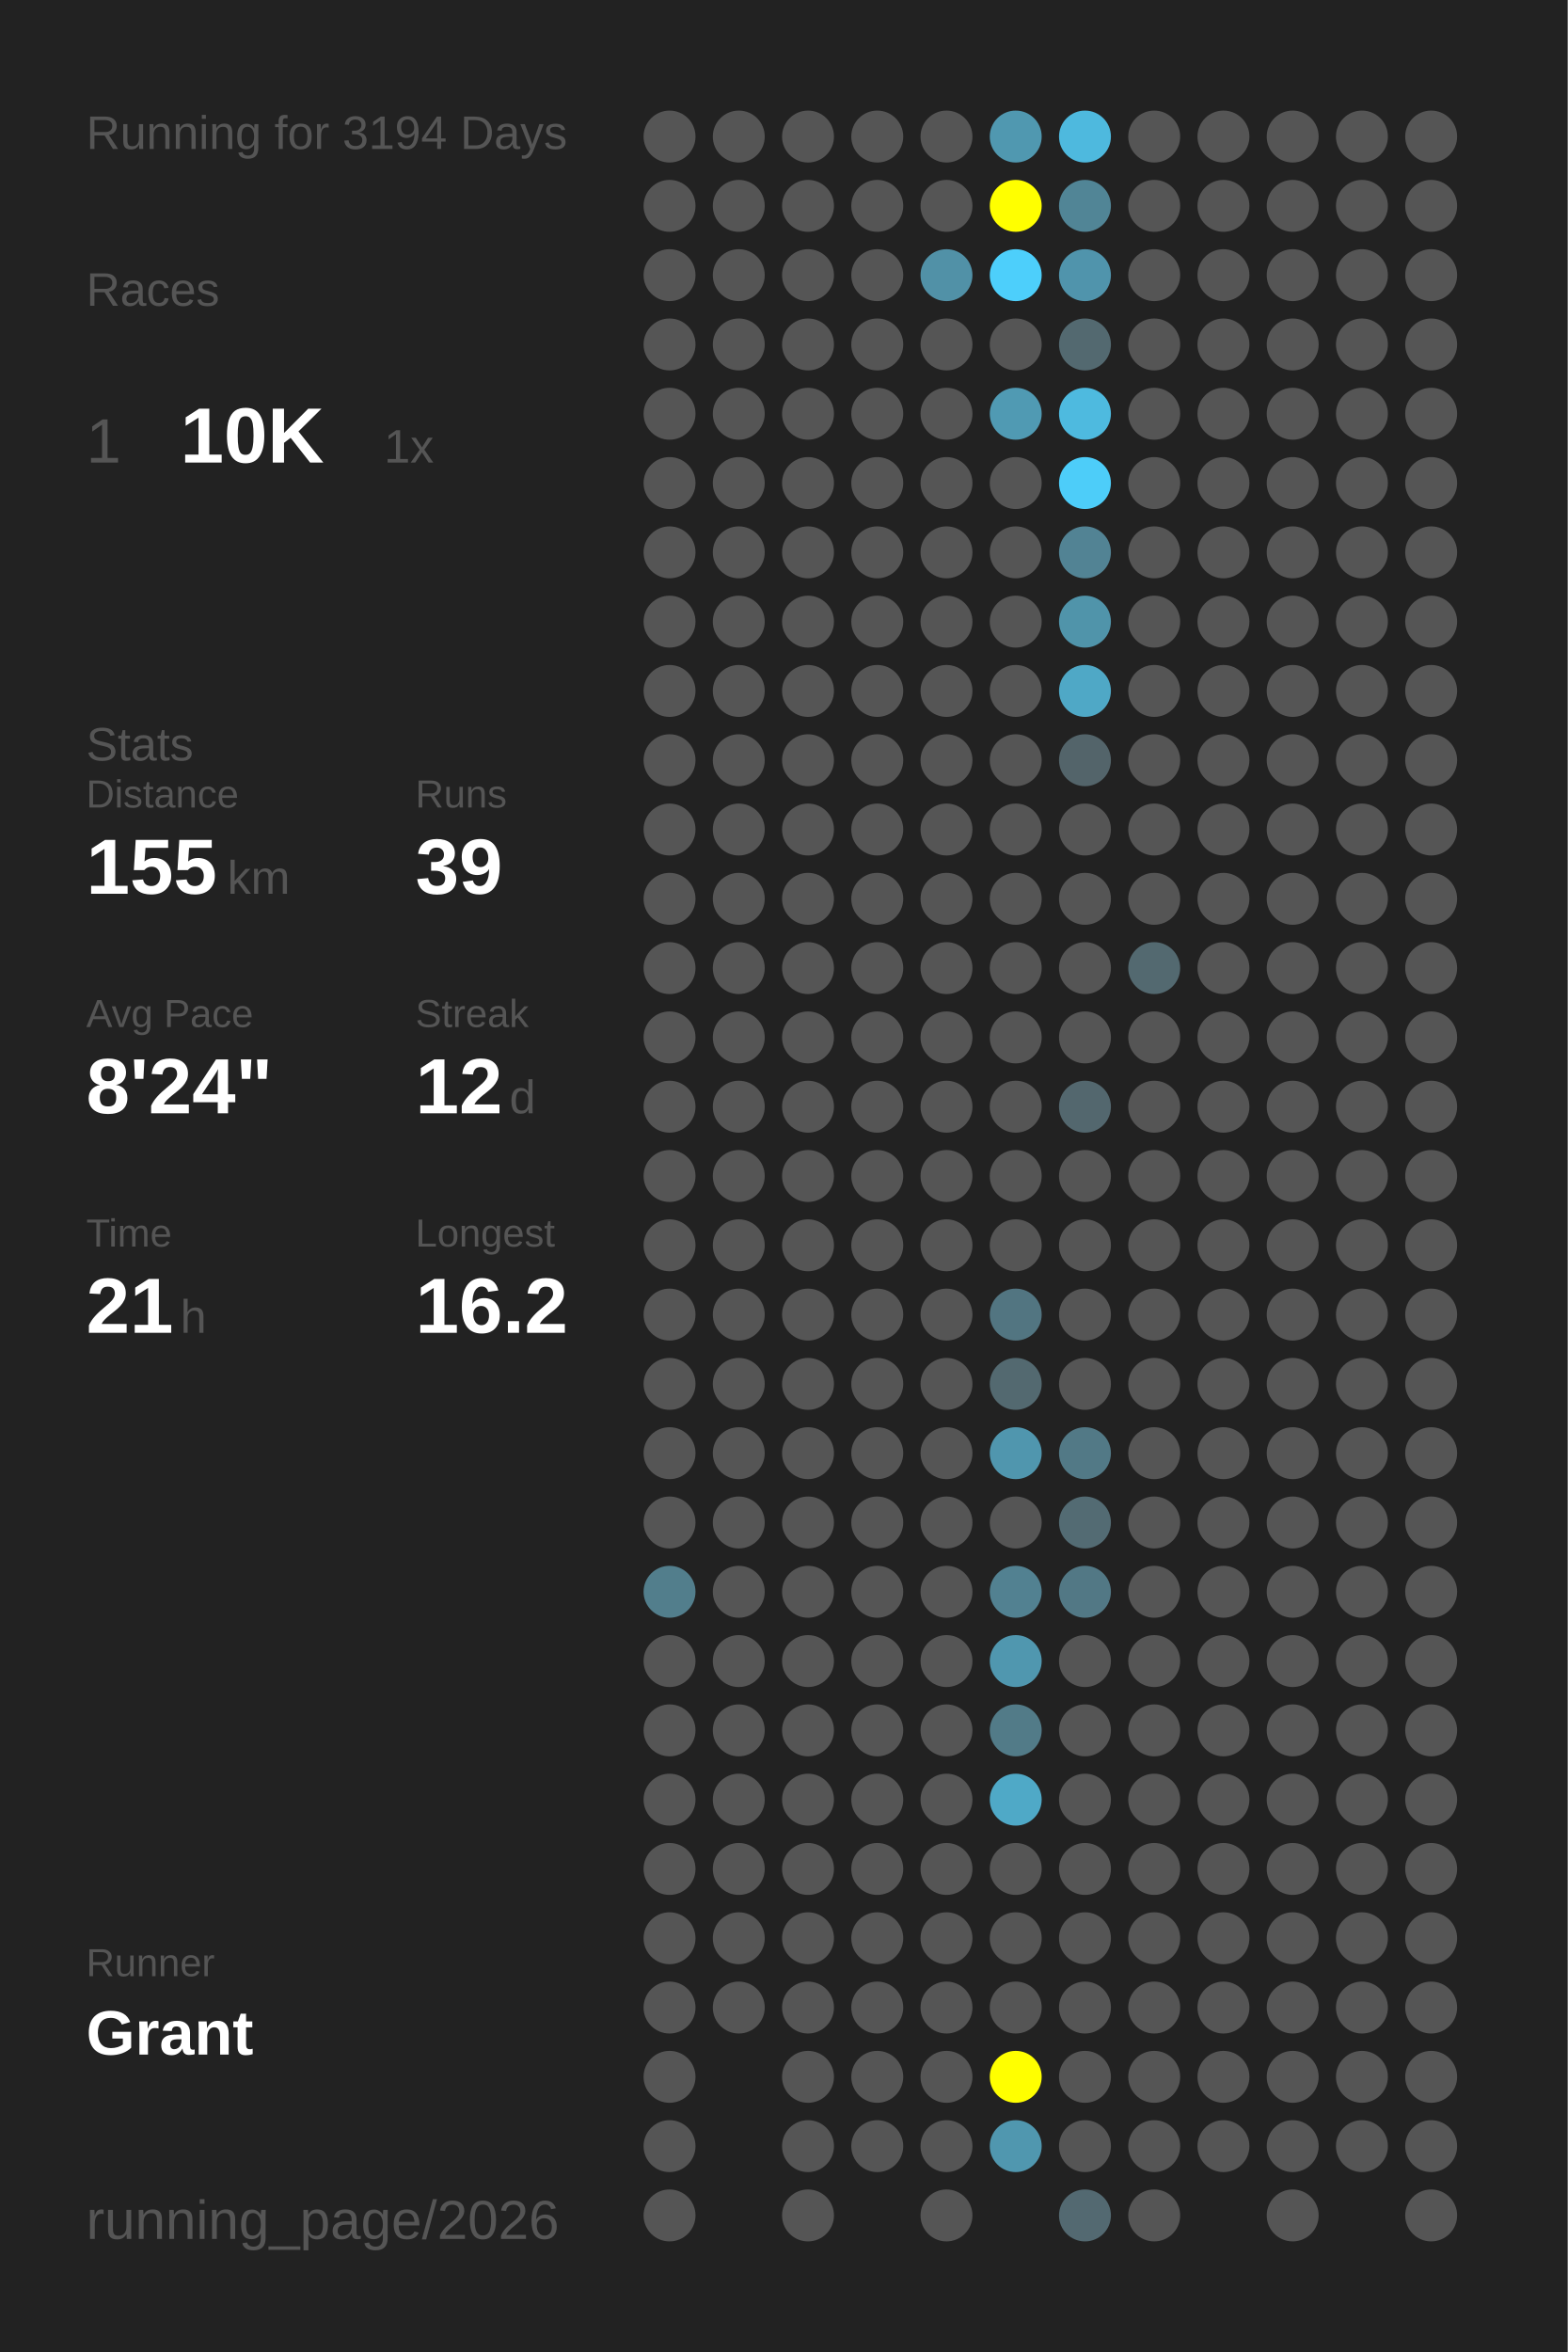
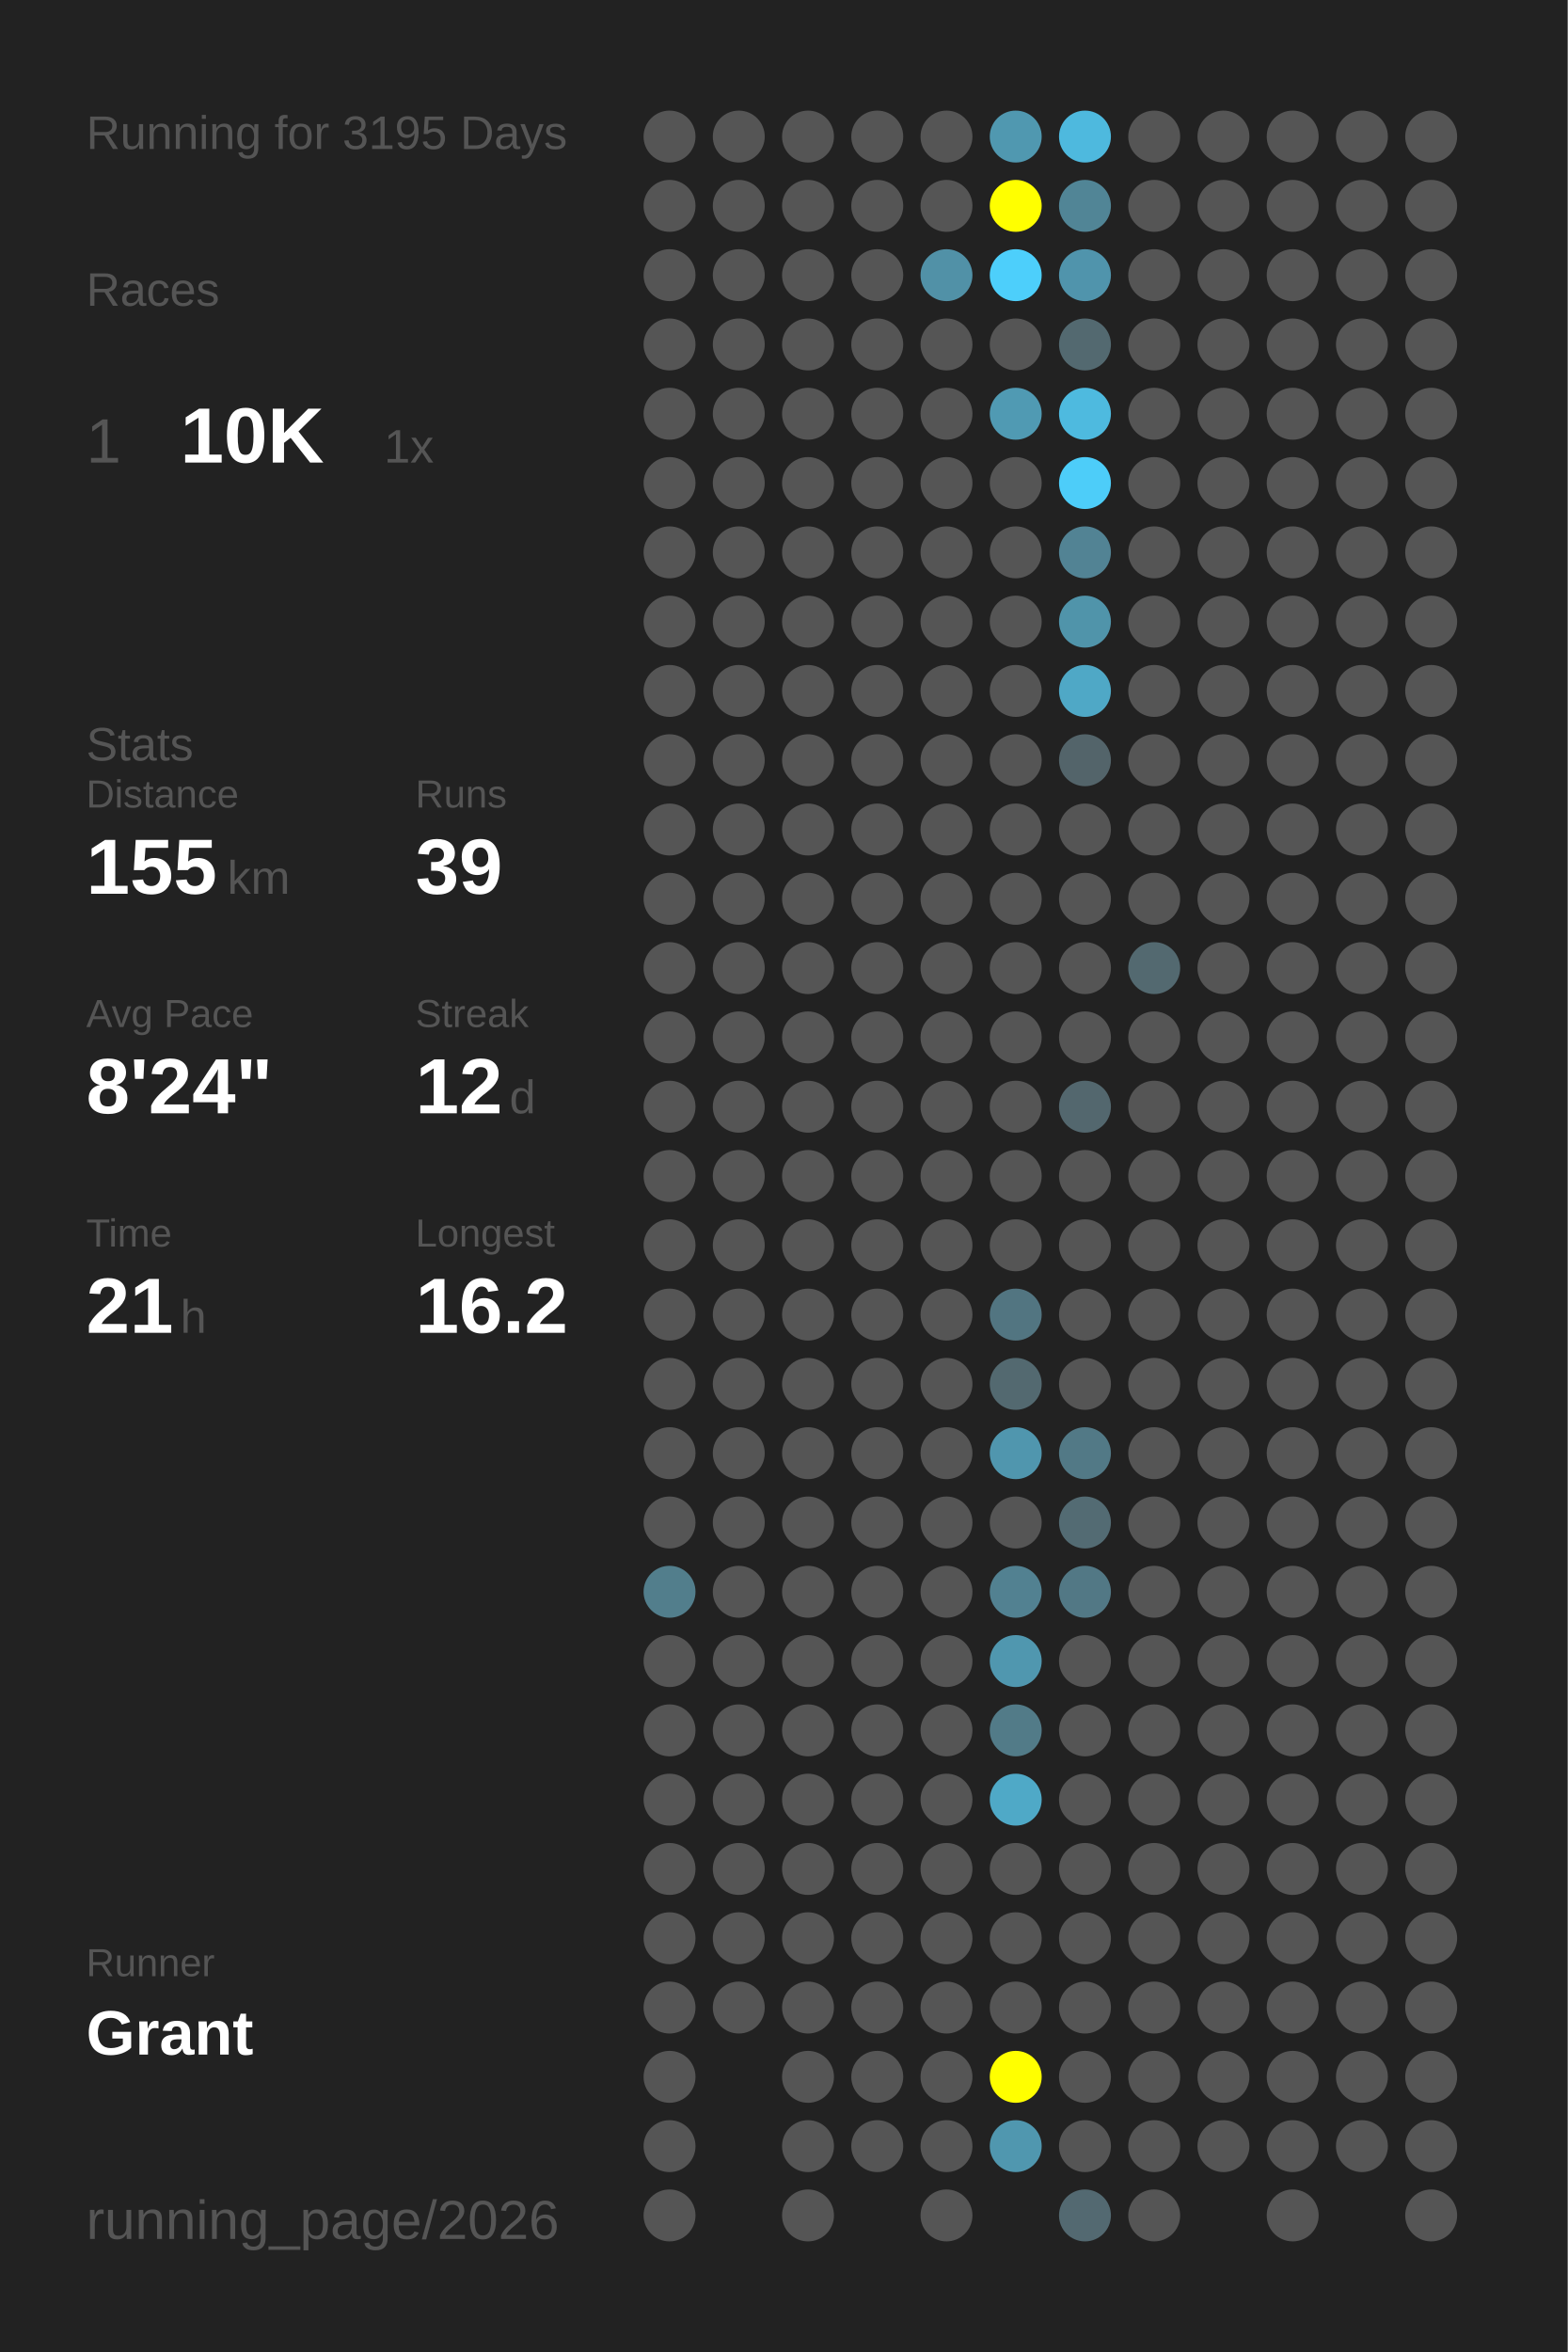
<svg xmlns="http://www.w3.org/2000/svg" baseProfile="full" height="300mm" version="1.1" viewBox="0,0,200,300" width="200mm">
  <defs />
  <rect fill="#222222" height="300" width="200" x="0" y="0" />
-   <text fill="#555555" style="font-size:6px; font-family:Arial;" x="11" y="19">Running for 3194 Days</text>
+   <text fill="#555555" style="font-size:6px; font-family:Arial;" x="11" y="19">Running for 3195 Days</text>
  <text fill="#555555" style="font-size:6px; font-family:Arial;" x="11" y="39">Races</text>
  <text fill="#555555" style="font-size:8px; font-family:Arial;" x="11" y="59">1</text>
  <text fill="#FFFFFF" style="font-size:10px; font-family:Arial; font-weight:bold;" x="23" y="59">10K</text>
  <text fill="#555555" style="font-size:6px; font-family:Arial;" x="49" y="59">1x</text>
  <text fill="#555555" style="font-size:6px; font-family:Arial;" x="11" y="97">Stats</text>
  <text fill="#555555" style="font-size:5px; font-family:Arial;" x="11" y="103">Distance</text>
  <text fill="#FFFFFF" style="font-size:10px; font-family:Arial; font-weight:bold;" x="11" y="114">155</text>
  <text fill="#555555" style="font-size:6px; font-family:Arial;" x="29" y="114">km</text>
  <text fill="#555555" style="font-size:5px; font-family:Arial;" x="53" y="103">Runs</text>
  <text fill="#FFFFFF" style="font-size:10px; font-family:Arial; font-weight:bold;" x="53" y="114">39</text>
  <text fill="#555555" style="font-size:5px; font-family:Arial;" x="11" y="131">Avg Pace</text>
  <text fill="#FFFFFF" style="font-size:10px; font-family:Arial; font-weight:bold;" x="11" y="142">8'24"</text>
  <text fill="#555555" style="font-size:5px; font-family:Arial;" x="53" y="131">Streak</text>
  <text fill="#FFFFFF" style="font-size:10px; font-family:Arial; font-weight:bold;" x="53" y="142">12</text>
  <text fill="#555555" style="font-size:6px; font-family:Arial;" x="65" y="142">d</text>
  <text fill="#555555" style="font-size:5px; font-family:Arial;" x="11" y="159">Time</text>
  <text fill="#FFFFFF" style="font-size:10px; font-family:Arial; font-weight:bold;" x="11" y="170">21</text>
  <text fill="#555555" style="font-size:6px; font-family:Arial;" x="23" y="170">h</text>
  <text fill="#555555" style="font-size:5px; font-family:Arial;" x="53" y="159">Longest</text>
  <text fill="#FFFFFF" style="font-size:10px; font-family:Arial; font-weight:bold;" x="53" y="170">16.2</text>
  <text fill="#555555" style="font-size:5px; font-family:Arial;" x="11" y="252.065">Runner</text>
  <text fill="#FFFFFF" style="font-size:8px; font-family:Arial; font-weight:bold;" x="11" y="262.065">Grant</text>
  <text fill="#555555" style="font-size:7px; font-family:Arial;" x="11" y="285.581">running_page/2026</text>
  <circle cx="85.417" cy="17.419" fill="#555555" r="3.312" />
  <circle cx="85.417" cy="26.258" fill="#555555" r="3.312" />
  <circle cx="85.417" cy="35.097" fill="#555555" r="3.312" />
  <circle cx="85.417" cy="43.935" fill="#555555" r="3.312" />
  <circle cx="85.417" cy="52.774" fill="#555555" r="3.312" />
  <circle cx="85.417" cy="61.613" fill="#555555" r="3.312" />
  <circle cx="85.417" cy="70.452" fill="#555555" r="3.312" />
  <circle cx="85.417" cy="79.29" fill="#555555" r="3.312" />
  <circle cx="85.417" cy="88.129" fill="#555555" r="3.312" />
  <circle cx="85.417" cy="96.968" fill="#555555" r="3.312" />
  <circle cx="85.417" cy="105.806" fill="#555555" r="3.312" />
  <circle cx="85.417" cy="114.645" fill="#555555" r="3.312" />
  <circle cx="85.417" cy="123.484" fill="#555555" r="3.312" />
  <circle cx="85.417" cy="132.323" fill="#555555" r="3.312" />
  <circle cx="85.417" cy="141.161" fill="#555555" r="3.312" />
  <circle cx="85.417" cy="150" fill="#555555" r="3.312" />
  <circle cx="85.417" cy="158.839" fill="#555555" r="3.312" />
  <circle cx="85.417" cy="167.677" fill="#555555" r="3.312" />
  <circle cx="85.417" cy="176.516" fill="#555555" r="3.312" />
  <circle cx="85.417" cy="185.355" fill="#555555" r="3.312" />
  <circle cx="85.417" cy="194.194" fill="#555555" r="3.312" />
  <circle cx="85.417" cy="203.032" fill="#527e8c" r="3.312" />
  <circle cx="85.417" cy="211.871" fill="#555555" r="3.312" />
  <circle cx="85.417" cy="220.71" fill="#555555" r="3.312" />
  <circle cx="85.417" cy="229.548" fill="#555555" r="3.312" />
  <circle cx="85.417" cy="238.387" fill="#555555" r="3.312" />
  <circle cx="85.417" cy="247.226" fill="#555555" r="3.312" />
  <circle cx="85.417" cy="256.065" fill="#555555" r="3.312" />
  <circle cx="85.417" cy="264.903" fill="#555555" r="3.312" />
  <circle cx="85.417" cy="273.742" fill="#555555" r="3.312" />
  <circle cx="85.417" cy="282.581" fill="#555555" r="3.312" />
  <circle cx="94.25" cy="17.419" fill="#555555" r="3.312" />
  <circle cx="94.25" cy="26.258" fill="#555555" r="3.312" />
  <circle cx="94.25" cy="35.097" fill="#555555" r="3.312" />
  <circle cx="94.25" cy="43.935" fill="#555555" r="3.312" />
  <circle cx="94.25" cy="52.774" fill="#555555" r="3.312" />
  <circle cx="94.25" cy="61.613" fill="#555555" r="3.312" />
  <circle cx="94.25" cy="70.452" fill="#555555" r="3.312" />
  <circle cx="94.25" cy="79.29" fill="#555555" r="3.312" />
  <circle cx="94.25" cy="88.129" fill="#555555" r="3.312" />
  <circle cx="94.25" cy="96.968" fill="#555555" r="3.312" />
  <circle cx="94.25" cy="105.806" fill="#555555" r="3.312" />
  <circle cx="94.25" cy="114.645" fill="#555555" r="3.312" />
  <circle cx="94.25" cy="123.484" fill="#555555" r="3.312" />
  <circle cx="94.25" cy="132.323" fill="#555555" r="3.312" />
  <circle cx="94.25" cy="141.161" fill="#555555" r="3.312" />
  <circle cx="94.25" cy="150" fill="#555555" r="3.312" />
  <circle cx="94.25" cy="158.839" fill="#555555" r="3.312" />
  <circle cx="94.25" cy="167.677" fill="#555555" r="3.312" />
  <circle cx="94.25" cy="176.516" fill="#555555" r="3.312" />
  <circle cx="94.25" cy="185.355" fill="#555555" r="3.312" />
  <circle cx="94.25" cy="194.194" fill="#555555" r="3.312" />
  <circle cx="94.25" cy="203.032" fill="#555555" r="3.312" />
  <circle cx="94.25" cy="211.871" fill="#555555" r="3.312" />
  <circle cx="94.25" cy="220.71" fill="#555555" r="3.312" />
  <circle cx="94.25" cy="229.548" fill="#555555" r="3.312" />
  <circle cx="94.25" cy="238.387" fill="#555555" r="3.312" />
  <circle cx="94.25" cy="247.226" fill="#555555" r="3.312" />
  <circle cx="94.25" cy="256.065" fill="#555555" r="3.312" />
  <circle cx="103.083" cy="17.419" fill="#555555" r="3.312" />
  <circle cx="103.083" cy="26.258" fill="#555555" r="3.312" />
  <circle cx="103.083" cy="35.097" fill="#555555" r="3.312" />
  <circle cx="103.083" cy="43.935" fill="#555555" r="3.312" />
  <circle cx="103.083" cy="52.774" fill="#555555" r="3.312" />
  <circle cx="103.083" cy="61.613" fill="#555555" r="3.312" />
  <circle cx="103.083" cy="70.452" fill="#555555" r="3.312" />
  <circle cx="103.083" cy="79.29" fill="#555555" r="3.312" />
  <circle cx="103.083" cy="88.129" fill="#555555" r="3.312" />
  <circle cx="103.083" cy="96.968" fill="#555555" r="3.312" />
  <circle cx="103.083" cy="105.806" fill="#555555" r="3.312" />
  <circle cx="103.083" cy="114.645" fill="#555555" r="3.312" />
  <circle cx="103.083" cy="123.484" fill="#555555" r="3.312" />
  <circle cx="103.083" cy="132.323" fill="#555555" r="3.312" />
  <circle cx="103.083" cy="141.161" fill="#555555" r="3.312" />
  <circle cx="103.083" cy="150" fill="#555555" r="3.312" />
  <circle cx="103.083" cy="158.839" fill="#555555" r="3.312" />
  <circle cx="103.083" cy="167.677" fill="#555555" r="3.312" />
  <circle cx="103.083" cy="176.516" fill="#555555" r="3.312" />
  <circle cx="103.083" cy="185.355" fill="#555555" r="3.312" />
  <circle cx="103.083" cy="194.194" fill="#555555" r="3.312" />
  <circle cx="103.083" cy="203.032" fill="#555555" r="3.312" />
  <circle cx="103.083" cy="211.871" fill="#555555" r="3.312" />
  <circle cx="103.083" cy="220.71" fill="#555555" r="3.312" />
  <circle cx="103.083" cy="229.548" fill="#555555" r="3.312" />
  <circle cx="103.083" cy="238.387" fill="#555555" r="3.312" />
  <circle cx="103.083" cy="247.226" fill="#555555" r="3.312" />
  <circle cx="103.083" cy="256.065" fill="#555555" r="3.312" />
  <circle cx="103.083" cy="264.903" fill="#555555" r="3.312" />
  <circle cx="103.083" cy="273.742" fill="#555555" r="3.312" />
  <circle cx="103.083" cy="282.581" fill="#555555" r="3.312" />
  <circle cx="111.917" cy="17.419" fill="#555555" r="3.312" />
  <circle cx="111.917" cy="26.258" fill="#555555" r="3.312" />
  <circle cx="111.917" cy="35.097" fill="#555555" r="3.312" />
  <circle cx="111.917" cy="43.935" fill="#555555" r="3.312" />
  <circle cx="111.917" cy="52.774" fill="#555555" r="3.312" />
  <circle cx="111.917" cy="61.613" fill="#555555" r="3.312" />
  <circle cx="111.917" cy="70.452" fill="#555555" r="3.312" />
  <circle cx="111.917" cy="79.29" fill="#555555" r="3.312" />
  <circle cx="111.917" cy="88.129" fill="#555555" r="3.312" />
  <circle cx="111.917" cy="96.968" fill="#555555" r="3.312" />
  <circle cx="111.917" cy="105.806" fill="#555555" r="3.312" />
  <circle cx="111.917" cy="114.645" fill="#555555" r="3.312" />
  <circle cx="111.917" cy="123.484" fill="#555555" r="3.312" />
  <circle cx="111.917" cy="132.323" fill="#555555" r="3.312" />
  <circle cx="111.917" cy="141.161" fill="#555555" r="3.312" />
  <circle cx="111.917" cy="150" fill="#555555" r="3.312" />
  <circle cx="111.917" cy="158.839" fill="#555555" r="3.312" />
  <circle cx="111.917" cy="167.677" fill="#555555" r="3.312" />
  <circle cx="111.917" cy="176.516" fill="#555555" r="3.312" />
  <circle cx="111.917" cy="185.355" fill="#555555" r="3.312" />
  <circle cx="111.917" cy="194.194" fill="#555555" r="3.312" />
  <circle cx="111.917" cy="203.032" fill="#555555" r="3.312" />
  <circle cx="111.917" cy="211.871" fill="#555555" r="3.312" />
  <circle cx="111.917" cy="220.71" fill="#555555" r="3.312" />
  <circle cx="111.917" cy="229.548" fill="#555555" r="3.312" />
  <circle cx="111.917" cy="238.387" fill="#555555" r="3.312" />
  <circle cx="111.917" cy="247.226" fill="#555555" r="3.312" />
  <circle cx="111.917" cy="256.065" fill="#555555" r="3.312" />
  <circle cx="111.917" cy="264.903" fill="#555555" r="3.312" />
  <circle cx="111.917" cy="273.742" fill="#555555" r="3.312" />
  <circle cx="120.75" cy="17.419" fill="#555555" r="3.312" />
  <circle cx="120.75" cy="26.258" fill="#555555" r="3.312" />
  <circle cx="120.75" cy="35.097" fill="#5191a7" r="3.312" />
  <circle cx="120.75" cy="43.935" fill="#555555" r="3.312" />
  <circle cx="120.75" cy="52.774" fill="#555555" r="3.312" />
  <circle cx="120.75" cy="61.613" fill="#555555" r="3.312" />
  <circle cx="120.75" cy="70.452" fill="#555555" r="3.312" />
  <circle cx="120.75" cy="79.29" fill="#555555" r="3.312" />
  <circle cx="120.75" cy="88.129" fill="#555555" r="3.312" />
  <circle cx="120.75" cy="96.968" fill="#555555" r="3.312" />
  <circle cx="120.75" cy="105.806" fill="#555555" r="3.312" />
  <circle cx="120.75" cy="114.645" fill="#555555" r="3.312" />
  <circle cx="120.75" cy="123.484" fill="#555555" r="3.312" />
  <circle cx="120.75" cy="132.323" fill="#555555" r="3.312" />
  <circle cx="120.75" cy="141.161" fill="#555555" r="3.312" />
  <circle cx="120.75" cy="150" fill="#555555" r="3.312" />
  <circle cx="120.75" cy="158.839" fill="#555555" r="3.312" />
  <circle cx="120.75" cy="167.677" fill="#555555" r="3.312" />
  <circle cx="120.75" cy="176.516" fill="#555555" r="3.312" />
  <circle cx="120.75" cy="185.355" fill="#555555" r="3.312" />
  <circle cx="120.75" cy="194.194" fill="#555555" r="3.312" />
  <circle cx="120.75" cy="203.032" fill="#555555" r="3.312" />
  <circle cx="120.75" cy="211.871" fill="#555555" r="3.312" />
  <circle cx="120.75" cy="220.71" fill="#555555" r="3.312" />
  <circle cx="120.75" cy="229.548" fill="#555555" r="3.312" />
  <circle cx="120.75" cy="238.387" fill="#555555" r="3.312" />
  <circle cx="120.75" cy="247.226" fill="#555555" r="3.312" />
  <circle cx="120.75" cy="256.065" fill="#555555" r="3.312" />
  <circle cx="120.75" cy="264.903" fill="#555555" r="3.312" />
  <circle cx="120.75" cy="273.742" fill="#555555" r="3.312" />
  <circle cx="120.75" cy="282.581" fill="#555555" r="3.312" />
  <circle cx="129.583" cy="17.419" fill="#5098b0" r="3.312" />
  <circle cx="129.583" cy="26.258" fill="#FFFF00" r="3.312" />
  <circle cx="129.583" cy="35.097" fill="#4dcffb" r="3.312" />
  <circle cx="129.583" cy="43.935" fill="#555555" r="3.312" />
  <circle cx="129.583" cy="52.774" fill="#509ab3" r="3.312" />
  <circle cx="129.583" cy="61.613" fill="#555555" r="3.312" />
  <circle cx="129.583" cy="70.452" fill="#555555" r="3.312" />
  <circle cx="129.583" cy="79.29" fill="#555555" r="3.312" />
  <circle cx="129.583" cy="88.129" fill="#555555" r="3.312" />
  <circle cx="129.583" cy="96.968" fill="#555555" r="3.312" />
  <circle cx="129.583" cy="105.806" fill="#555555" r="3.312" />
  <circle cx="129.583" cy="114.645" fill="#555555" r="3.312" />
  <circle cx="129.583" cy="123.484" fill="#555555" r="3.312" />
  <circle cx="129.583" cy="132.323" fill="#555555" r="3.312" />
  <circle cx="129.583" cy="141.161" fill="#555555" r="3.312" />
  <circle cx="129.583" cy="150" fill="#555555" r="3.312" />
  <circle cx="129.583" cy="158.839" fill="#555555" r="3.312" />
  <circle cx="129.583" cy="167.677" fill="#527581" r="3.312" />
  <circle cx="129.583" cy="176.516" fill="#536970" r="3.312" />
  <circle cx="129.583" cy="185.355" fill="#5096ae" r="3.312" />
  <circle cx="129.583" cy="194.194" fill="#555555" r="3.312" />
  <circle cx="129.583" cy="203.032" fill="#528191" r="3.312" />
  <circle cx="129.583" cy="211.871" fill="#5097af" r="3.312" />
  <circle cx="129.583" cy="220.71" fill="#527b88" r="3.312" />
  <circle cx="129.583" cy="229.548" fill="#4fa9c7" r="3.312" />
  <circle cx="129.583" cy="238.387" fill="#555555" r="3.312" />
  <circle cx="129.583" cy="247.226" fill="#555555" r="3.312" />
  <circle cx="129.583" cy="256.065" fill="#555555" r="3.312" />
  <circle cx="129.583" cy="264.903" fill="#FFFF00" r="3.312" />
  <circle cx="129.583" cy="273.742" fill="#5097af" r="3.312" />
  <circle cx="138.417" cy="17.419" fill="#4eb9de" r="3.312" />
  <circle cx="138.417" cy="26.258" fill="#518596" r="3.312" />
  <circle cx="138.417" cy="35.097" fill="#5094ac" r="3.312" />
  <circle cx="138.417" cy="43.935" fill="#536970" r="3.312" />
  <circle cx="138.417" cy="52.774" fill="#4ebadf" r="3.312" />
  <circle cx="138.417" cy="61.613" fill="#4dcdf9" r="3.312" />
  <circle cx="138.417" cy="70.452" fill="#528394" r="3.312" />
  <circle cx="138.417" cy="79.29" fill="#5094aa" r="3.312" />
  <circle cx="138.417" cy="88.129" fill="#4fa8c6" r="3.312" />
  <circle cx="138.417" cy="96.968" fill="#53646a" r="3.312" />
  <circle cx="138.417" cy="105.806" fill="#555555" r="3.312" />
  <circle cx="138.417" cy="114.645" fill="#555555" r="3.312" />
  <circle cx="138.417" cy="123.484" fill="#555555" r="3.312" />
  <circle cx="138.417" cy="132.323" fill="#555555" r="3.312" />
  <circle cx="138.417" cy="141.161" fill="#53676e" r="3.312" />
  <circle cx="138.417" cy="150" fill="#555555" r="3.312" />
  <circle cx="138.417" cy="158.839" fill="#555555" r="3.312" />
  <circle cx="138.417" cy="167.677" fill="#555555" r="3.312" />
  <circle cx="138.417" cy="176.516" fill="#555555" r="3.312" />
  <circle cx="138.417" cy="185.355" fill="#527986" r="3.312" />
  <circle cx="138.417" cy="194.194" fill="#536b73" r="3.312" />
  <circle cx="138.417" cy="203.032" fill="#527885" r="3.312" />
  <circle cx="138.417" cy="211.871" fill="#555555" r="3.312" />
  <circle cx="138.417" cy="220.71" fill="#555555" r="3.312" />
  <circle cx="138.417" cy="229.548" fill="#555555" r="3.312" />
  <circle cx="138.417" cy="238.387" fill="#555555" r="3.312" />
  <circle cx="138.417" cy="247.226" fill="#555555" r="3.312" />
  <circle cx="138.417" cy="256.065" fill="#555555" r="3.312" />
  <circle cx="138.417" cy="264.903" fill="#555555" r="3.312" />
  <circle cx="138.417" cy="273.742" fill="#555555" r="3.312" />
  <circle cx="138.417" cy="282.581" fill="#536971" r="3.312" />
  <circle cx="147.25" cy="17.419" fill="#555555" r="3.312" />
  <circle cx="147.25" cy="26.258" fill="#555555" r="3.312" />
  <circle cx="147.25" cy="35.097" fill="#555555" r="3.312" />
  <circle cx="147.25" cy="43.935" fill="#555555" r="3.312" />
  <circle cx="147.25" cy="52.774" fill="#555555" r="3.312" />
  <circle cx="147.25" cy="61.613" fill="#555555" r="3.312" />
  <circle cx="147.25" cy="70.452" fill="#555555" r="3.312" />
  <circle cx="147.25" cy="79.29" fill="#555555" r="3.312" />
  <circle cx="147.25" cy="88.129" fill="#555555" r="3.312" />
  <circle cx="147.25" cy="96.968" fill="#555555" r="3.312" />
  <circle cx="147.25" cy="105.806" fill="#555555" r="3.312" />
  <circle cx="147.25" cy="114.645" fill="#555555" r="3.312" />
  <circle cx="147.25" cy="123.484" fill="#536970" r="3.312" />
  <circle cx="147.25" cy="132.323" fill="#555555" r="3.312" />
  <circle cx="147.25" cy="141.161" fill="#555555" r="3.312" />
  <circle cx="147.25" cy="150" fill="#555555" r="3.312" />
  <circle cx="147.25" cy="158.839" fill="#555555" r="3.312" />
  <circle cx="147.25" cy="167.677" fill="#555555" r="3.312" />
  <circle cx="147.25" cy="176.516" fill="#555555" r="3.312" />
  <circle cx="147.25" cy="185.355" fill="#555555" r="3.312" />
  <circle cx="147.25" cy="194.194" fill="#555555" r="3.312" />
  <circle cx="147.25" cy="203.032" fill="#555555" r="3.312" />
  <circle cx="147.25" cy="211.871" fill="#555555" r="3.312" />
  <circle cx="147.25" cy="220.71" fill="#555555" r="3.312" />
  <circle cx="147.25" cy="229.548" fill="#555555" r="3.312" />
  <circle cx="147.25" cy="238.387" fill="#555555" r="3.312" />
  <circle cx="147.25" cy="247.226" fill="#555555" r="3.312" />
  <circle cx="147.25" cy="256.065" fill="#555555" r="3.312" />
  <circle cx="147.25" cy="264.903" fill="#555555" r="3.312" />
  <circle cx="147.25" cy="273.742" fill="#555555" r="3.312" />
  <circle cx="147.25" cy="282.581" fill="#555555" r="3.312" />
  <circle cx="156.083" cy="17.419" fill="#555555" r="3.312" />
  <circle cx="156.083" cy="26.258" fill="#555555" r="3.312" />
  <circle cx="156.083" cy="35.097" fill="#555555" r="3.312" />
  <circle cx="156.083" cy="43.935" fill="#555555" r="3.312" />
  <circle cx="156.083" cy="52.774" fill="#555555" r="3.312" />
  <circle cx="156.083" cy="61.613" fill="#555555" r="3.312" />
  <circle cx="156.083" cy="70.452" fill="#555555" r="3.312" />
  <circle cx="156.083" cy="79.29" fill="#555555" r="3.312" />
  <circle cx="156.083" cy="88.129" fill="#555555" r="3.312" />
  <circle cx="156.083" cy="96.968" fill="#555555" r="3.312" />
  <circle cx="156.083" cy="105.806" fill="#555555" r="3.312" />
  <circle cx="156.083" cy="114.645" fill="#555555" r="3.312" />
  <circle cx="156.083" cy="123.484" fill="#555555" r="3.312" />
  <circle cx="156.083" cy="132.323" fill="#555555" r="3.312" />
  <circle cx="156.083" cy="141.161" fill="#555555" r="3.312" />
  <circle cx="156.083" cy="150" fill="#555555" r="3.312" />
  <circle cx="156.083" cy="158.839" fill="#555555" r="3.312" />
  <circle cx="156.083" cy="167.677" fill="#555555" r="3.312" />
  <circle cx="156.083" cy="176.516" fill="#555555" r="3.312" />
  <circle cx="156.083" cy="185.355" fill="#555555" r="3.312" />
  <circle cx="156.083" cy="194.194" fill="#555555" r="3.312" />
  <circle cx="156.083" cy="203.032" fill="#555555" r="3.312" />
  <circle cx="156.083" cy="211.871" fill="#555555" r="3.312" />
  <circle cx="156.083" cy="220.71" fill="#555555" r="3.312" />
  <circle cx="156.083" cy="229.548" fill="#555555" r="3.312" />
  <circle cx="156.083" cy="238.387" fill="#555555" r="3.312" />
  <circle cx="156.083" cy="247.226" fill="#555555" r="3.312" />
  <circle cx="156.083" cy="256.065" fill="#555555" r="3.312" />
  <circle cx="156.083" cy="264.903" fill="#555555" r="3.312" />
  <circle cx="156.083" cy="273.742" fill="#555555" r="3.312" />
  <circle cx="164.917" cy="17.419" fill="#555555" r="3.312" />
  <circle cx="164.917" cy="26.258" fill="#555555" r="3.312" />
  <circle cx="164.917" cy="35.097" fill="#555555" r="3.312" />
  <circle cx="164.917" cy="43.935" fill="#555555" r="3.312" />
  <circle cx="164.917" cy="52.774" fill="#555555" r="3.312" />
  <circle cx="164.917" cy="61.613" fill="#555555" r="3.312" />
  <circle cx="164.917" cy="70.452" fill="#555555" r="3.312" />
  <circle cx="164.917" cy="79.29" fill="#555555" r="3.312" />
  <circle cx="164.917" cy="88.129" fill="#555555" r="3.312" />
  <circle cx="164.917" cy="96.968" fill="#555555" r="3.312" />
  <circle cx="164.917" cy="105.806" fill="#555555" r="3.312" />
  <circle cx="164.917" cy="114.645" fill="#555555" r="3.312" />
  <circle cx="164.917" cy="123.484" fill="#555555" r="3.312" />
  <circle cx="164.917" cy="132.323" fill="#555555" r="3.312" />
  <circle cx="164.917" cy="141.161" fill="#555555" r="3.312" />
  <circle cx="164.917" cy="150" fill="#555555" r="3.312" />
  <circle cx="164.917" cy="158.839" fill="#555555" r="3.312" />
  <circle cx="164.917" cy="167.677" fill="#555555" r="3.312" />
  <circle cx="164.917" cy="176.516" fill="#555555" r="3.312" />
  <circle cx="164.917" cy="185.355" fill="#555555" r="3.312" />
  <circle cx="164.917" cy="194.194" fill="#555555" r="3.312" />
  <circle cx="164.917" cy="203.032" fill="#555555" r="3.312" />
  <circle cx="164.917" cy="211.871" fill="#555555" r="3.312" />
  <circle cx="164.917" cy="220.71" fill="#555555" r="3.312" />
  <circle cx="164.917" cy="229.548" fill="#555555" r="3.312" />
  <circle cx="164.917" cy="238.387" fill="#555555" r="3.312" />
  <circle cx="164.917" cy="247.226" fill="#555555" r="3.312" />
  <circle cx="164.917" cy="256.065" fill="#555555" r="3.312" />
  <circle cx="164.917" cy="264.903" fill="#555555" r="3.312" />
  <circle cx="164.917" cy="273.742" fill="#555555" r="3.312" />
  <circle cx="164.917" cy="282.581" fill="#555555" r="3.312" />
  <circle cx="173.75" cy="17.419" fill="#555555" r="3.312" />
  <circle cx="173.75" cy="26.258" fill="#555555" r="3.312" />
  <circle cx="173.75" cy="35.097" fill="#555555" r="3.312" />
  <circle cx="173.75" cy="43.935" fill="#555555" r="3.312" />
  <circle cx="173.75" cy="52.774" fill="#555555" r="3.312" />
  <circle cx="173.75" cy="61.613" fill="#555555" r="3.312" />
  <circle cx="173.75" cy="70.452" fill="#555555" r="3.312" />
  <circle cx="173.75" cy="79.29" fill="#555555" r="3.312" />
  <circle cx="173.75" cy="88.129" fill="#555555" r="3.312" />
  <circle cx="173.75" cy="96.968" fill="#555555" r="3.312" />
  <circle cx="173.75" cy="105.806" fill="#555555" r="3.312" />
  <circle cx="173.75" cy="114.645" fill="#555555" r="3.312" />
  <circle cx="173.75" cy="123.484" fill="#555555" r="3.312" />
  <circle cx="173.75" cy="132.323" fill="#555555" r="3.312" />
  <circle cx="173.75" cy="141.161" fill="#555555" r="3.312" />
  <circle cx="173.75" cy="150" fill="#555555" r="3.312" />
  <circle cx="173.75" cy="158.839" fill="#555555" r="3.312" />
  <circle cx="173.75" cy="167.677" fill="#555555" r="3.312" />
  <circle cx="173.75" cy="176.516" fill="#555555" r="3.312" />
  <circle cx="173.75" cy="185.355" fill="#555555" r="3.312" />
  <circle cx="173.75" cy="194.194" fill="#555555" r="3.312" />
  <circle cx="173.75" cy="203.032" fill="#555555" r="3.312" />
  <circle cx="173.75" cy="211.871" fill="#555555" r="3.312" />
  <circle cx="173.75" cy="220.71" fill="#555555" r="3.312" />
  <circle cx="173.75" cy="229.548" fill="#555555" r="3.312" />
  <circle cx="173.75" cy="238.387" fill="#555555" r="3.312" />
  <circle cx="173.75" cy="247.226" fill="#555555" r="3.312" />
  <circle cx="173.75" cy="256.065" fill="#555555" r="3.312" />
  <circle cx="173.75" cy="264.903" fill="#555555" r="3.312" />
  <circle cx="173.75" cy="273.742" fill="#555555" r="3.312" />
  <circle cx="182.583" cy="17.419" fill="#555555" r="3.312" />
  <circle cx="182.583" cy="26.258" fill="#555555" r="3.312" />
  <circle cx="182.583" cy="35.097" fill="#555555" r="3.312" />
  <circle cx="182.583" cy="43.935" fill="#555555" r="3.312" />
  <circle cx="182.583" cy="52.774" fill="#555555" r="3.312" />
  <circle cx="182.583" cy="61.613" fill="#555555" r="3.312" />
  <circle cx="182.583" cy="70.452" fill="#555555" r="3.312" />
  <circle cx="182.583" cy="79.29" fill="#555555" r="3.312" />
  <circle cx="182.583" cy="88.129" fill="#555555" r="3.312" />
  <circle cx="182.583" cy="96.968" fill="#555555" r="3.312" />
  <circle cx="182.583" cy="105.806" fill="#555555" r="3.312" />
  <circle cx="182.583" cy="114.645" fill="#555555" r="3.312" />
  <circle cx="182.583" cy="123.484" fill="#555555" r="3.312" />
  <circle cx="182.583" cy="132.323" fill="#555555" r="3.312" />
  <circle cx="182.583" cy="141.161" fill="#555555" r="3.312" />
  <circle cx="182.583" cy="150" fill="#555555" r="3.312" />
  <circle cx="182.583" cy="158.839" fill="#555555" r="3.312" />
  <circle cx="182.583" cy="167.677" fill="#555555" r="3.312" />
  <circle cx="182.583" cy="176.516" fill="#555555" r="3.312" />
  <circle cx="182.583" cy="185.355" fill="#555555" r="3.312" />
  <circle cx="182.583" cy="194.194" fill="#555555" r="3.312" />
  <circle cx="182.583" cy="203.032" fill="#555555" r="3.312" />
  <circle cx="182.583" cy="211.871" fill="#555555" r="3.312" />
  <circle cx="182.583" cy="220.71" fill="#555555" r="3.312" />
  <circle cx="182.583" cy="229.548" fill="#555555" r="3.312" />
  <circle cx="182.583" cy="238.387" fill="#555555" r="3.312" />
  <circle cx="182.583" cy="247.226" fill="#555555" r="3.312" />
  <circle cx="182.583" cy="256.065" fill="#555555" r="3.312" />
  <circle cx="182.583" cy="264.903" fill="#555555" r="3.312" />
  <circle cx="182.583" cy="273.742" fill="#555555" r="3.312" />
  <circle cx="182.583" cy="282.581" fill="#555555" r="3.312" />
</svg>
